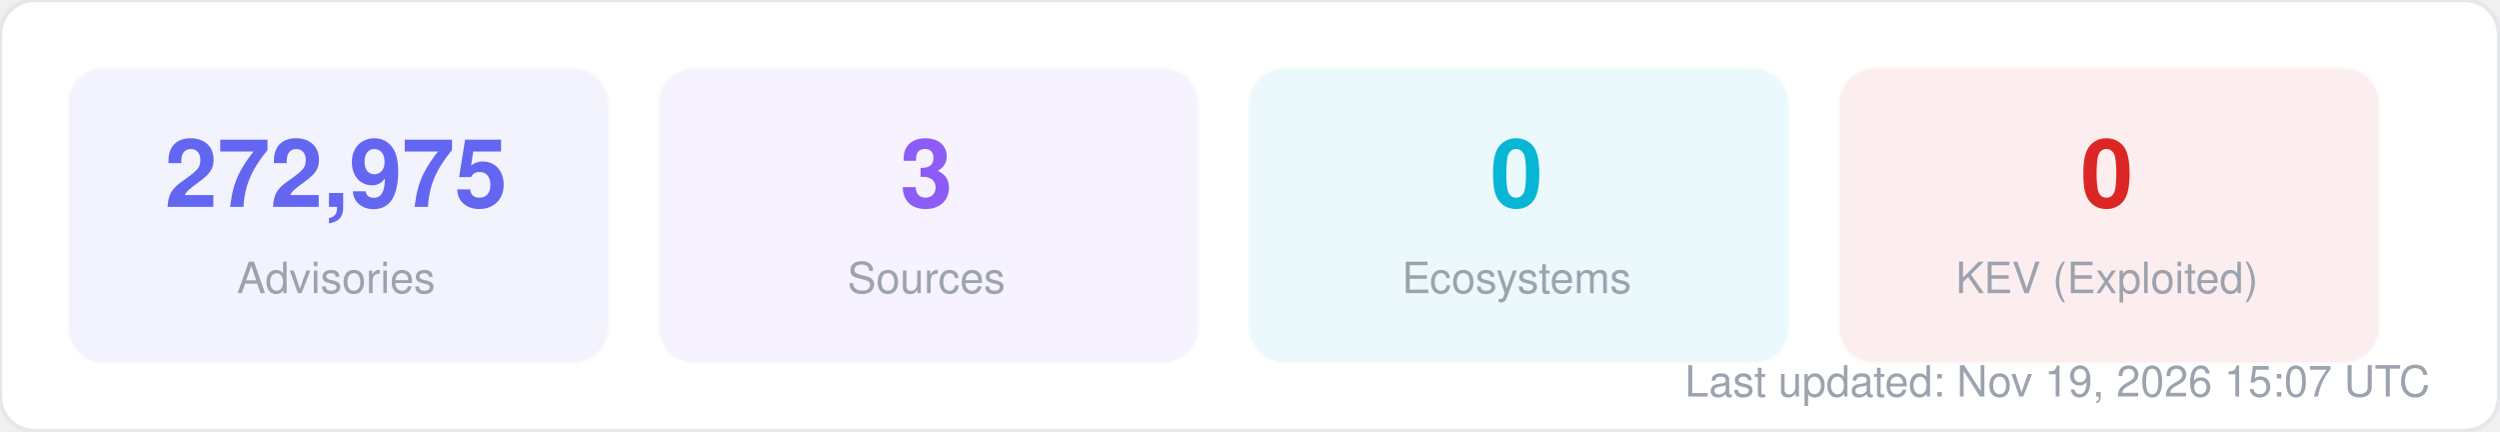
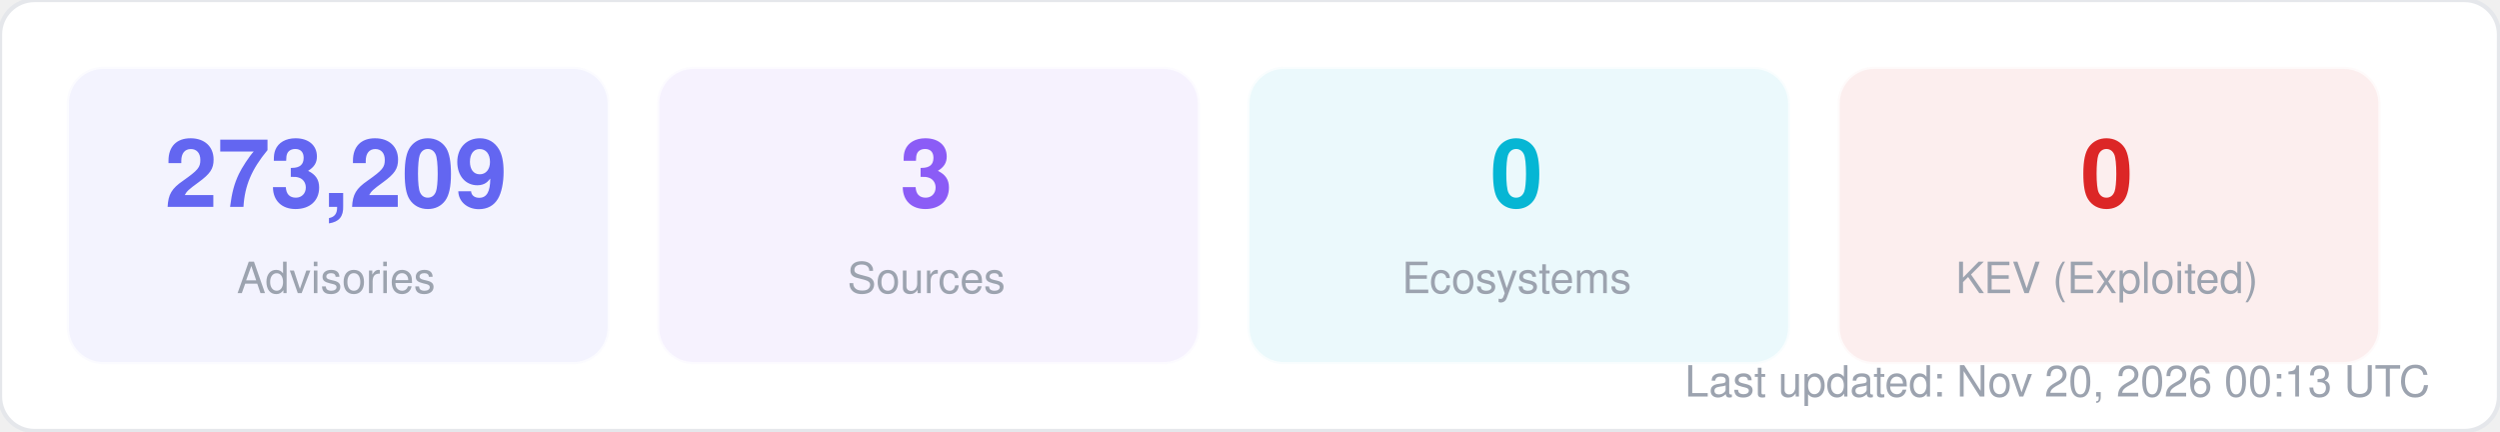
<svg xmlns="http://www.w3.org/2000/svg" width="580" height="100" viewBox="0 0 580 100" fill="none">
  <style>
  text { font-family: -apple-system, BlinkMacSystemFont, "Segoe UI", Helvetica, Arial, sans-serif; }
  .title { font-size: 14px; font-weight: 700; fill: #1f2937; }
  .label { font-size: 11px; fill: #6b7280; }
  .value { font-size: 11px; font-weight: 600; fill: #374151; }
  .big-number { font-size: 28px; font-weight: 800; fill: #111827; }
  .sub { font-size: 10px; fill: #9ca3af; }
</style>
  <rect width="580" height="100" rx="8" fill="#ffffff" stroke="#e5e7eb" stroke-width="1" />
  <rect x="16" y="16" width="125" height="68" rx="8" fill="#6366f1" opacity="0.08" stroke="#6366f1" stroke-width="1" stroke-opacity="0.3" />
-   <text x="78" y="48" text-anchor="middle" class="big-number" style="font-size:22px; fill:#6366f1">272,975</text>
+   <text x="78" y="48" text-anchor="middle" class="big-number" style="font-size:22px; fill:#6366f1">273,209</text>
  <text x="78" y="68" text-anchor="middle" class="sub">Advisories</text>
  <rect x="153" y="16" width="125" height="68" rx="8" fill="#8b5cf6" opacity="0.08" stroke="#8b5cf6" stroke-width="1" stroke-opacity="0.3" />
  <text x="215" y="48" text-anchor="middle" class="big-number" style="font-size:22px; fill:#8b5cf6">3</text>
  <text x="215" y="68" text-anchor="middle" class="sub">Sources</text>
  <rect x="290" y="16" width="125" height="68" rx="8" fill="#06b6d4" opacity="0.08" stroke="#06b6d4" stroke-width="1" stroke-opacity="0.3" />
  <text x="352" y="48" text-anchor="middle" class="big-number" style="font-size:22px; fill:#06b6d4">0</text>
  <text x="352" y="68" text-anchor="middle" class="sub">Ecosystems</text>
  <rect x="427" y="16" width="125" height="68" rx="8" fill="#dc2626" opacity="0.08" stroke="#dc2626" stroke-width="1" stroke-opacity="0.3" />
  <text x="489" y="48" text-anchor="middle" class="big-number" style="font-size:22px; fill:#dc2626">0</text>
  <text x="489" y="68" text-anchor="middle" class="sub">KEV (Exploited)</text>
-   <text x="564" y="92" text-anchor="end" class="sub">Last updated: Nov 19, 2026 15:07 UTC</text>
+   <text x="564" y="92" text-anchor="end" class="sub">Last updated: Nov 20, 2026 00:13 UTC</text>
</svg>
